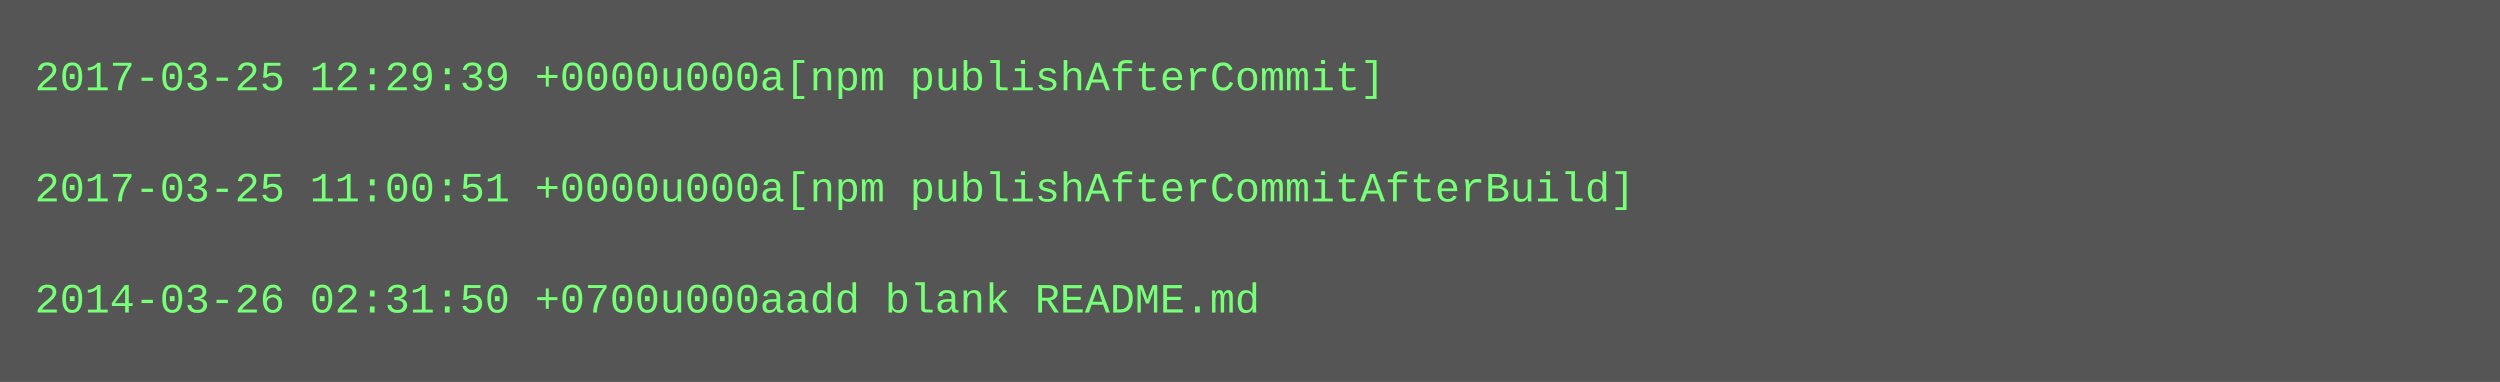
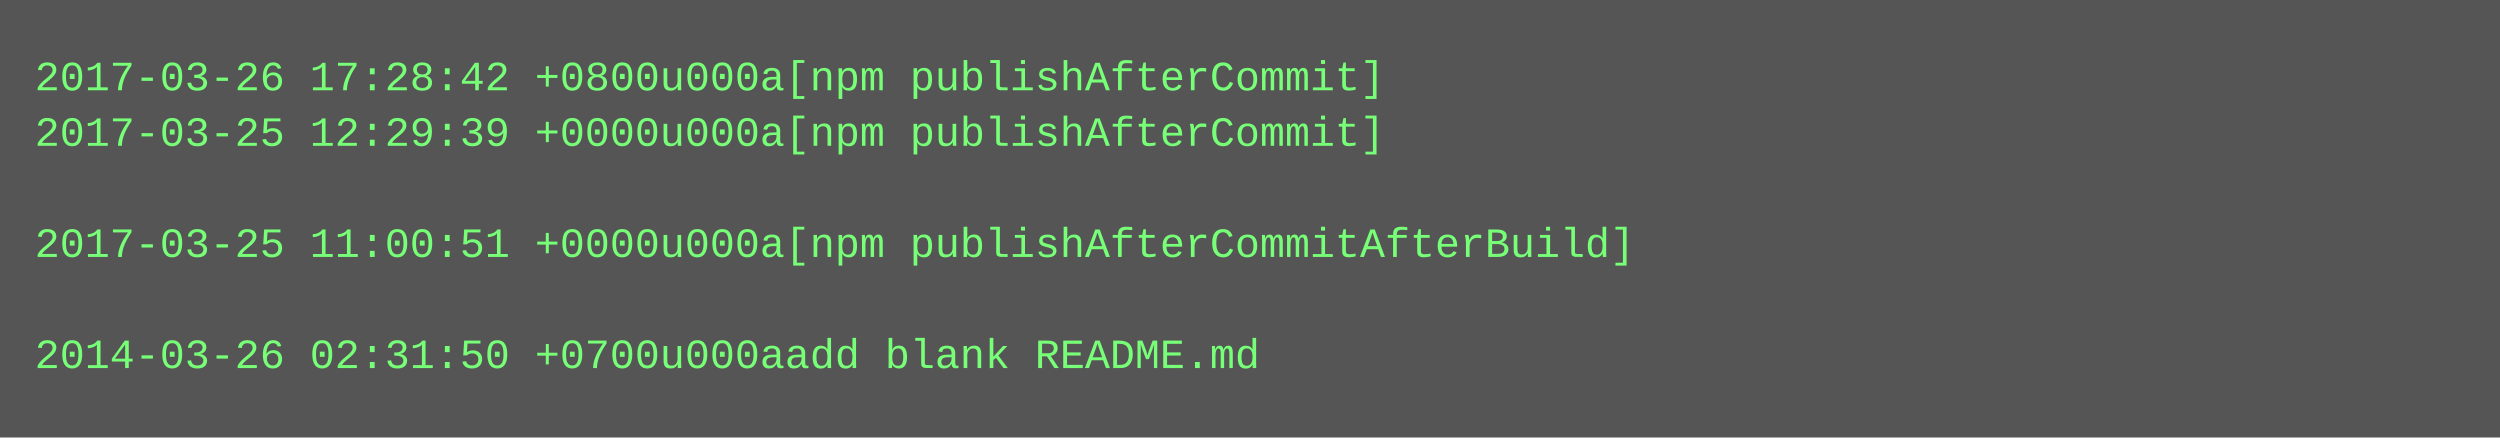
- <svg xmlns="http://www.w3.org/2000/svg" height="110" width="720">
-   <rect height="110" fill="#555" width="720" />
+ <svg xmlns="http://www.w3.org/2000/svg" height="126" width="720">
+   <rect height="126" fill="#555" width="720" />
  <text fill="#7f7" font-family="Courier New" font-size="12" xml:space="preserve">
-     <tspan x="10" y="26">2017-03-25 12:29:39 +0000u000a[npm publishAfterCommit]</tspan>
-     <tspan x="10" y="42" />
-     <tspan x="10" y="58">2017-03-25 11:00:51 +0000u000a[npm publishAfterCommitAfterBuild]</tspan>
-     <tspan x="10" y="74" />
-     <tspan x="10" y="90">2014-03-26 02:31:50 +0700u000aadd blank README.md</tspan>
+     <tspan x="10" y="26">2017-03-26 17:28:42 +0800u000a[npm publishAfterCommit]</tspan>
+     <tspan x="10" y="42">2017-03-25 12:29:39 +0000u000a[npm publishAfterCommit]</tspan>
+     <tspan x="10" y="58" />
+     <tspan x="10" y="74">2017-03-25 11:00:51 +0000u000a[npm publishAfterCommitAfterBuild]</tspan>
+     <tspan x="10" y="90" />
+     <tspan x="10" y="106">2014-03-26 02:31:50 +0700u000aadd blank README.md</tspan>
  </text>
</svg>
